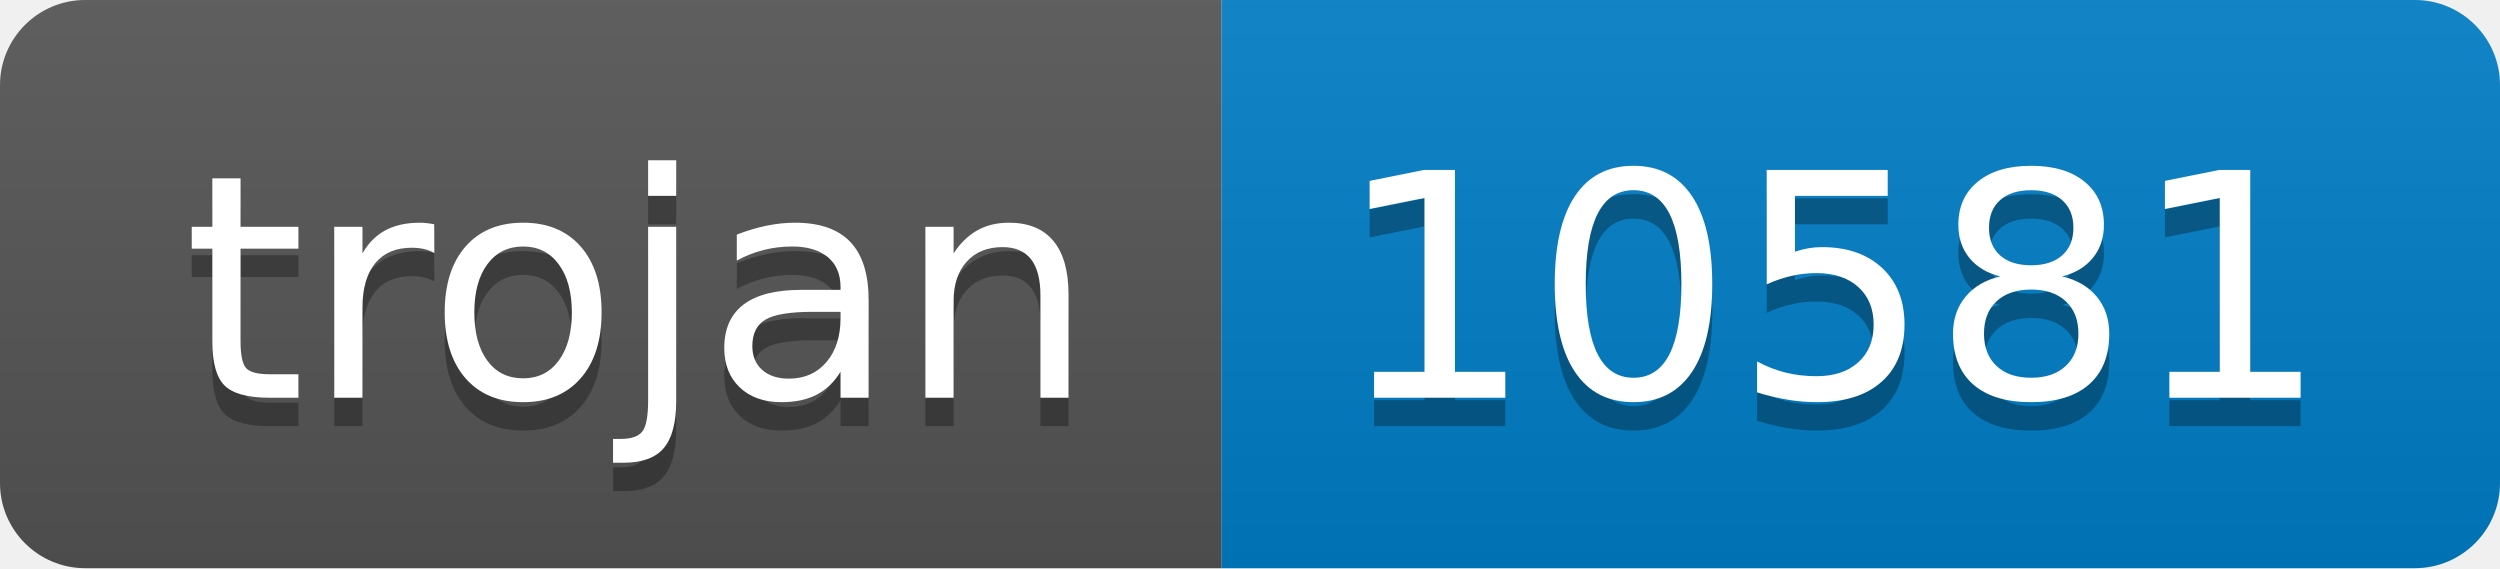
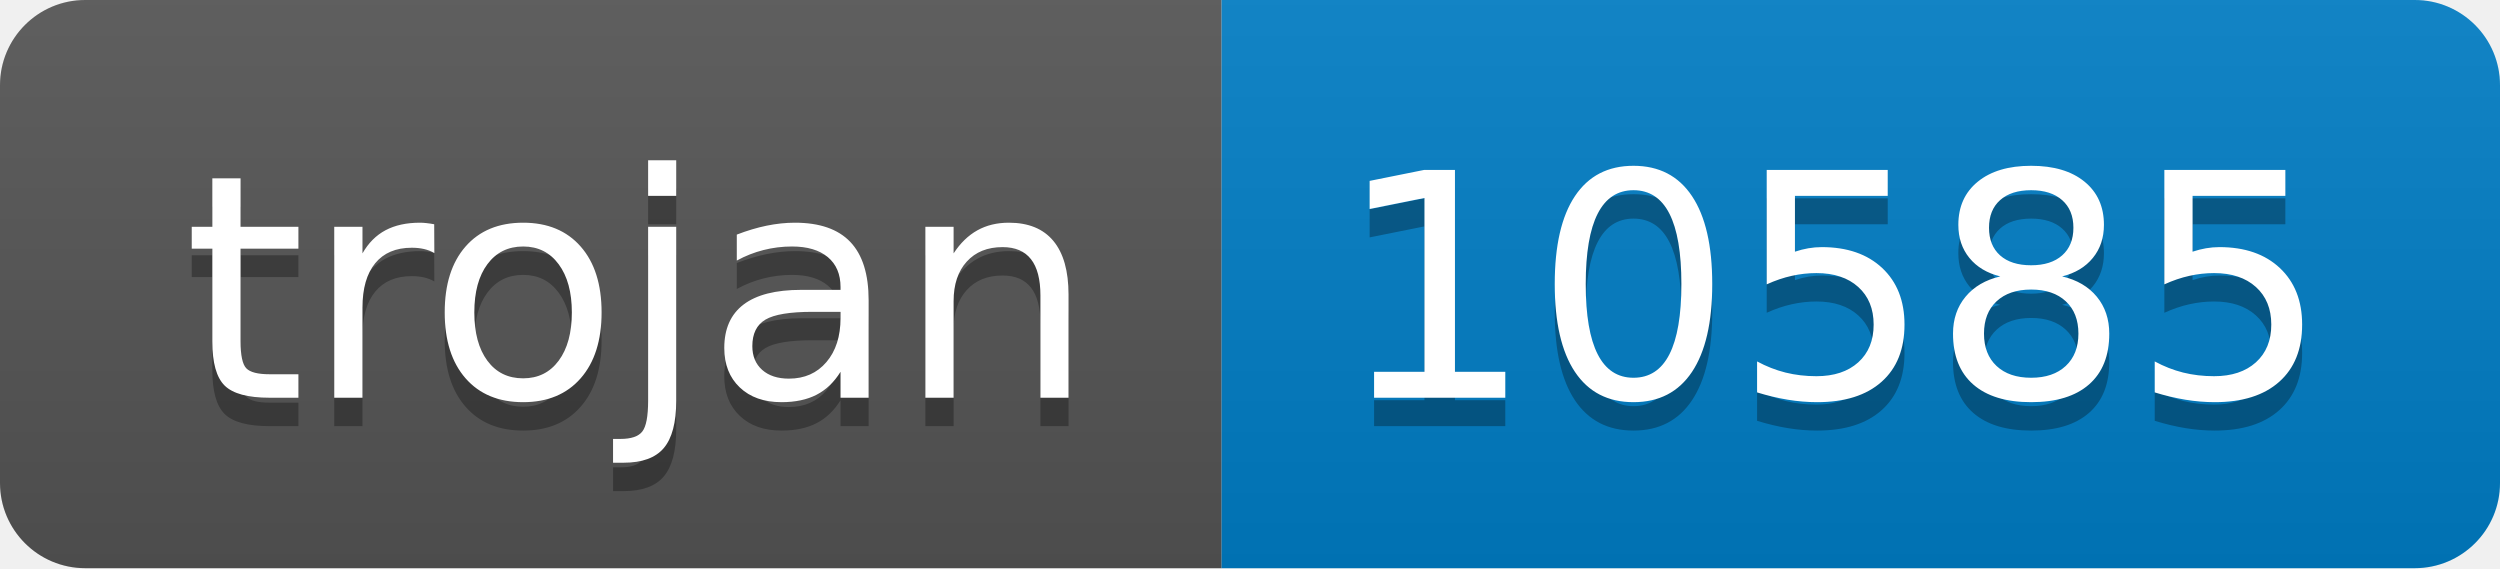
- <svg xmlns="http://www.w3.org/2000/svg" width="88" height="20" role="img" aria-label="trojan: 10581">
+ <svg xmlns="http://www.w3.org/2000/svg" width="88" height="20" role="img" aria-label="trojan: 10585">
  <linearGradient id="s" x2="0" y2="100%">
    <stop offset="0" stop-color="#bbb" stop-opacity=".1" />
    <stop offset="1" stop-opacity=".1" />
  </linearGradient>
  <clipPath id="r">
    <rect width="88" height="20" rx="3" fill="#fff" />
  </clipPath>
  <g clip-path="url(#r)">
    <rect width="43" height="20" fill="#555" />
    <rect x="43" width="45" height="20" fill="#007ec6" />
    <rect width="88" height="20" fill="url(#s)" />
  </g>
  <g fill="#fff" text-anchor="middle" font-family="Verdana,Geneva,DejaVu Sans,sans-serif" text-rendering="geometricPrecision" font-size="110">
    <text aria-hidden="true" x="225" y="150" fill="#010101" fill-opacity=".3" transform="scale(.1)" textLength="330">trojan</text>
    <text x="225" y="140" transform="scale(.1)" fill="#fff" textLength="330">trojan</text>
-     <text aria-hidden="true" x="645" y="150" fill="#010101" fill-opacity=".3" transform="scale(.1)" textLength="350">10581</text>
-     <text x="645" y="140" transform="scale(.1)" fill="#fff" textLength="350">10581</text>
+     <text aria-hidden="true" x="645" y="150" fill="#010101" fill-opacity=".3" transform="scale(.1)" textLength="350">10585</text>
+     <text x="645" y="140" transform="scale(.1)" fill="#fff" textLength="350">10585</text>
  </g>
</svg>
